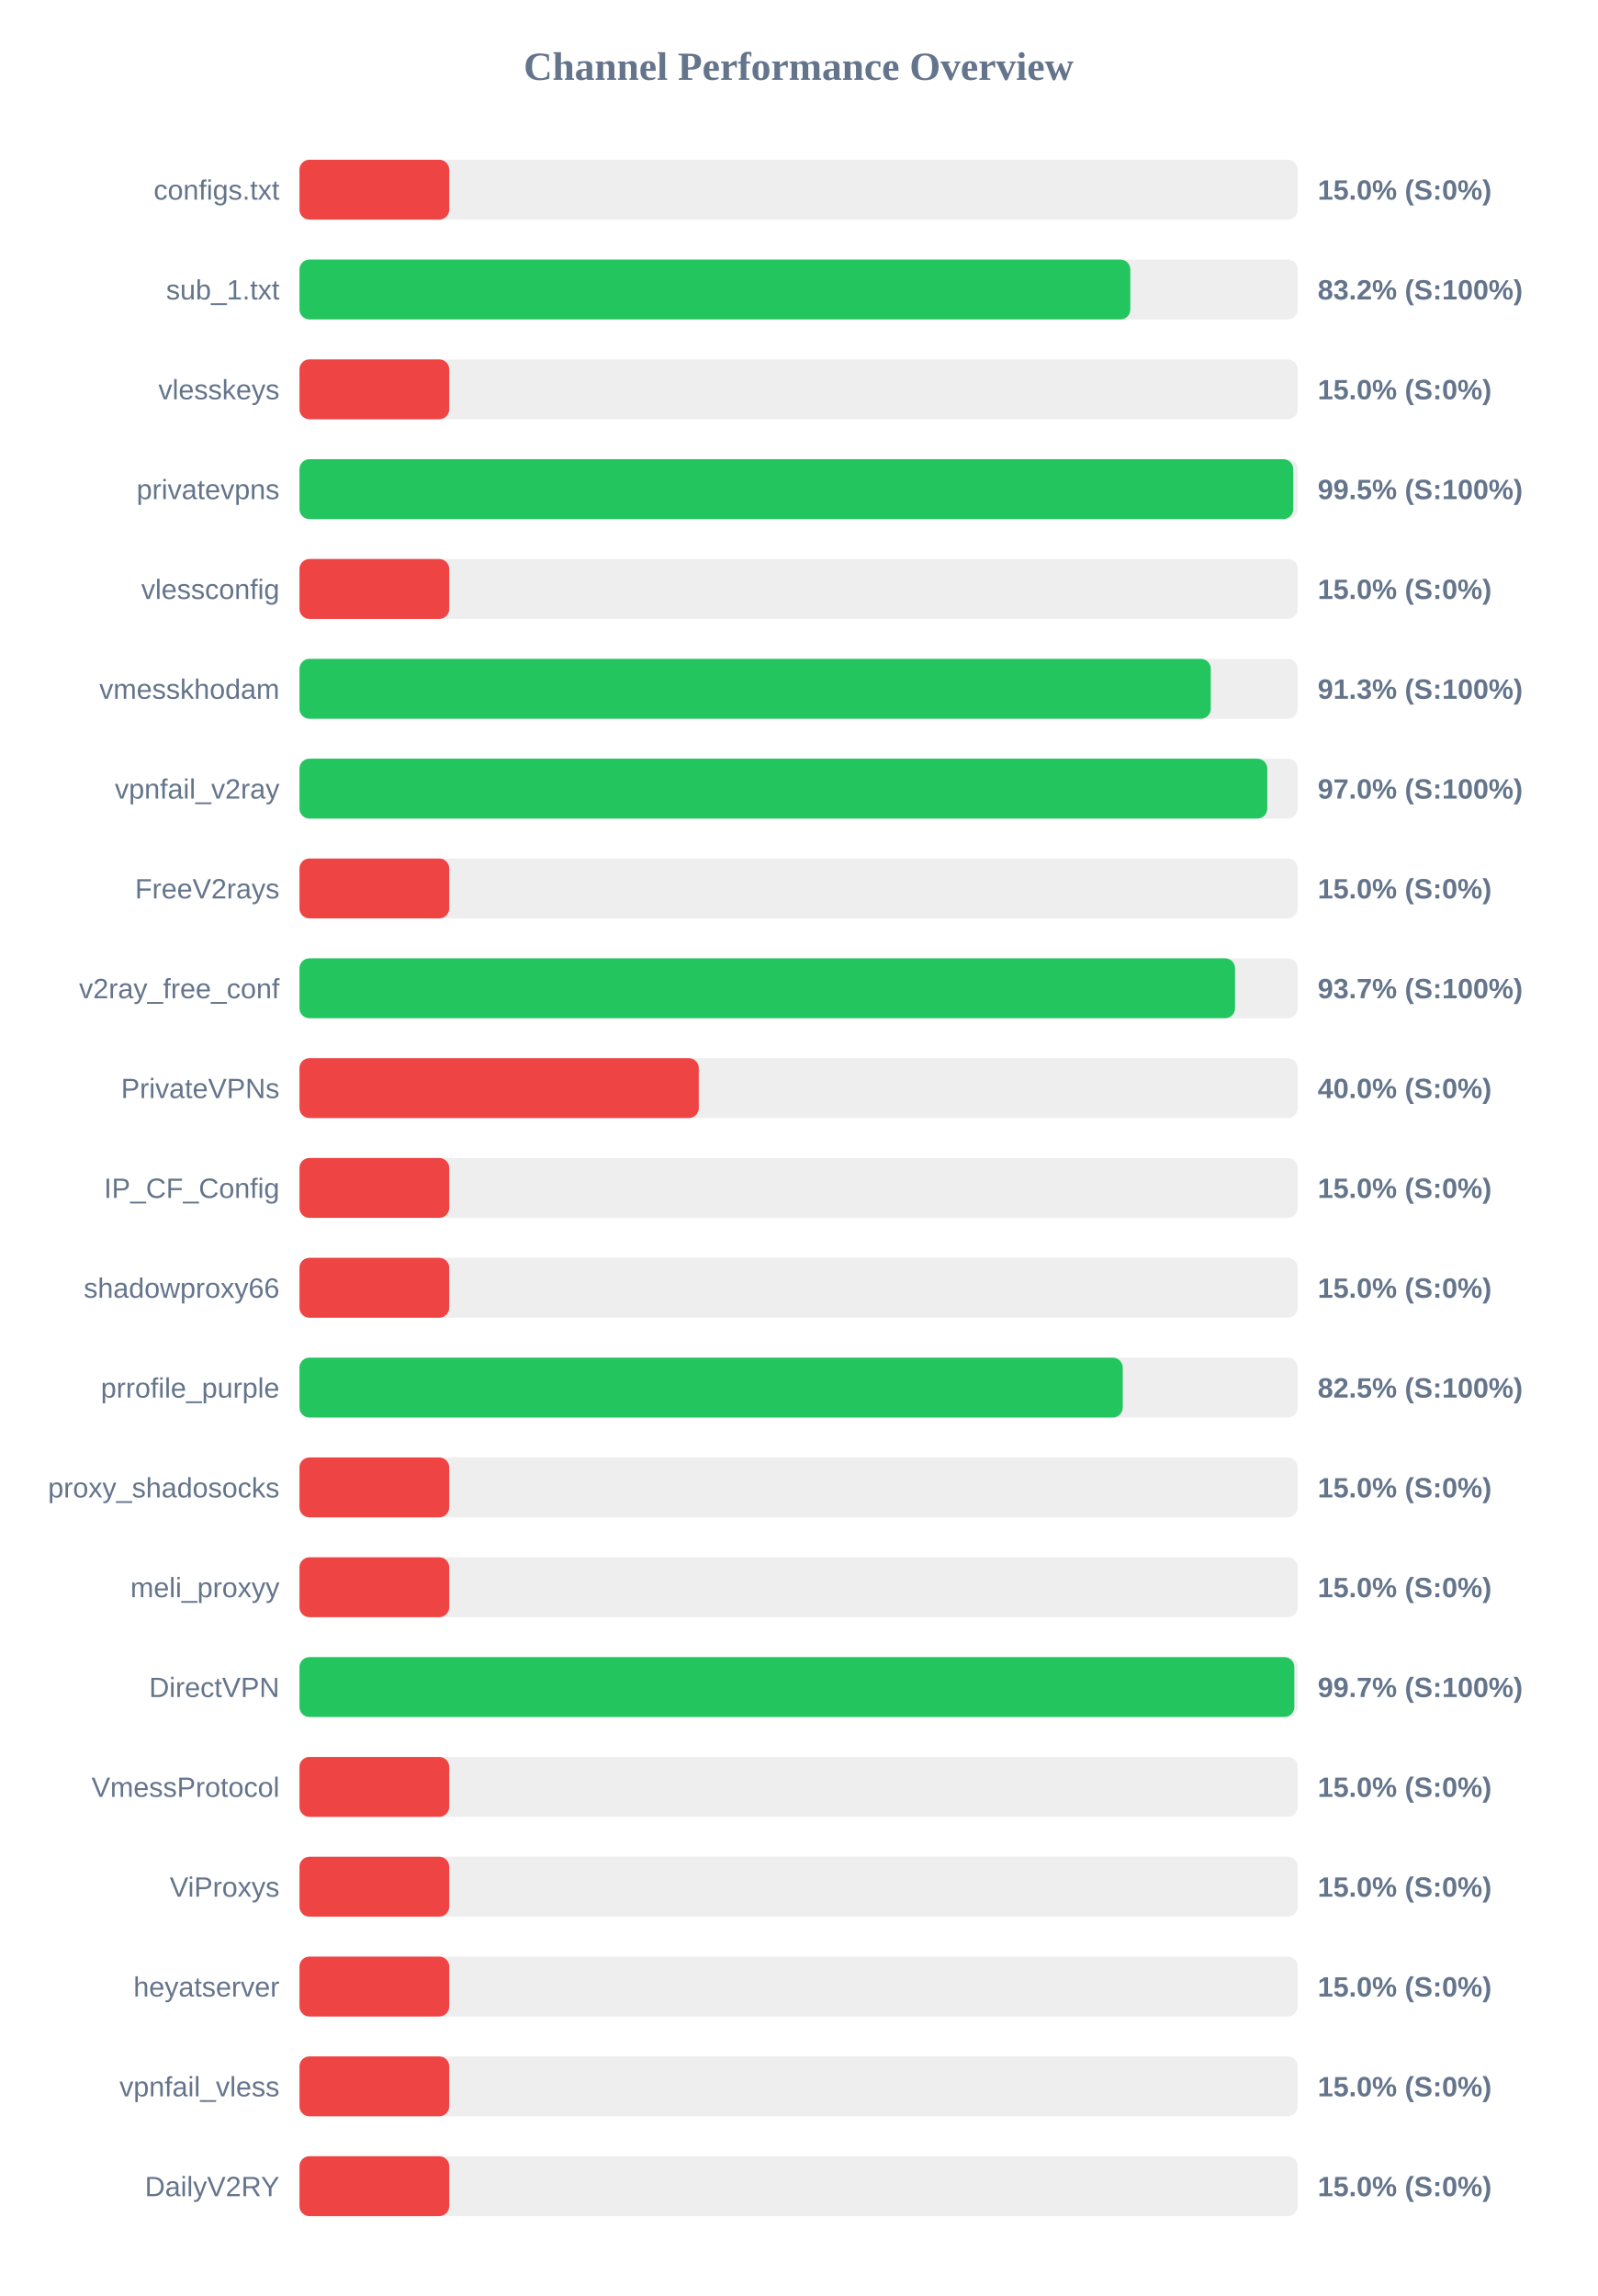
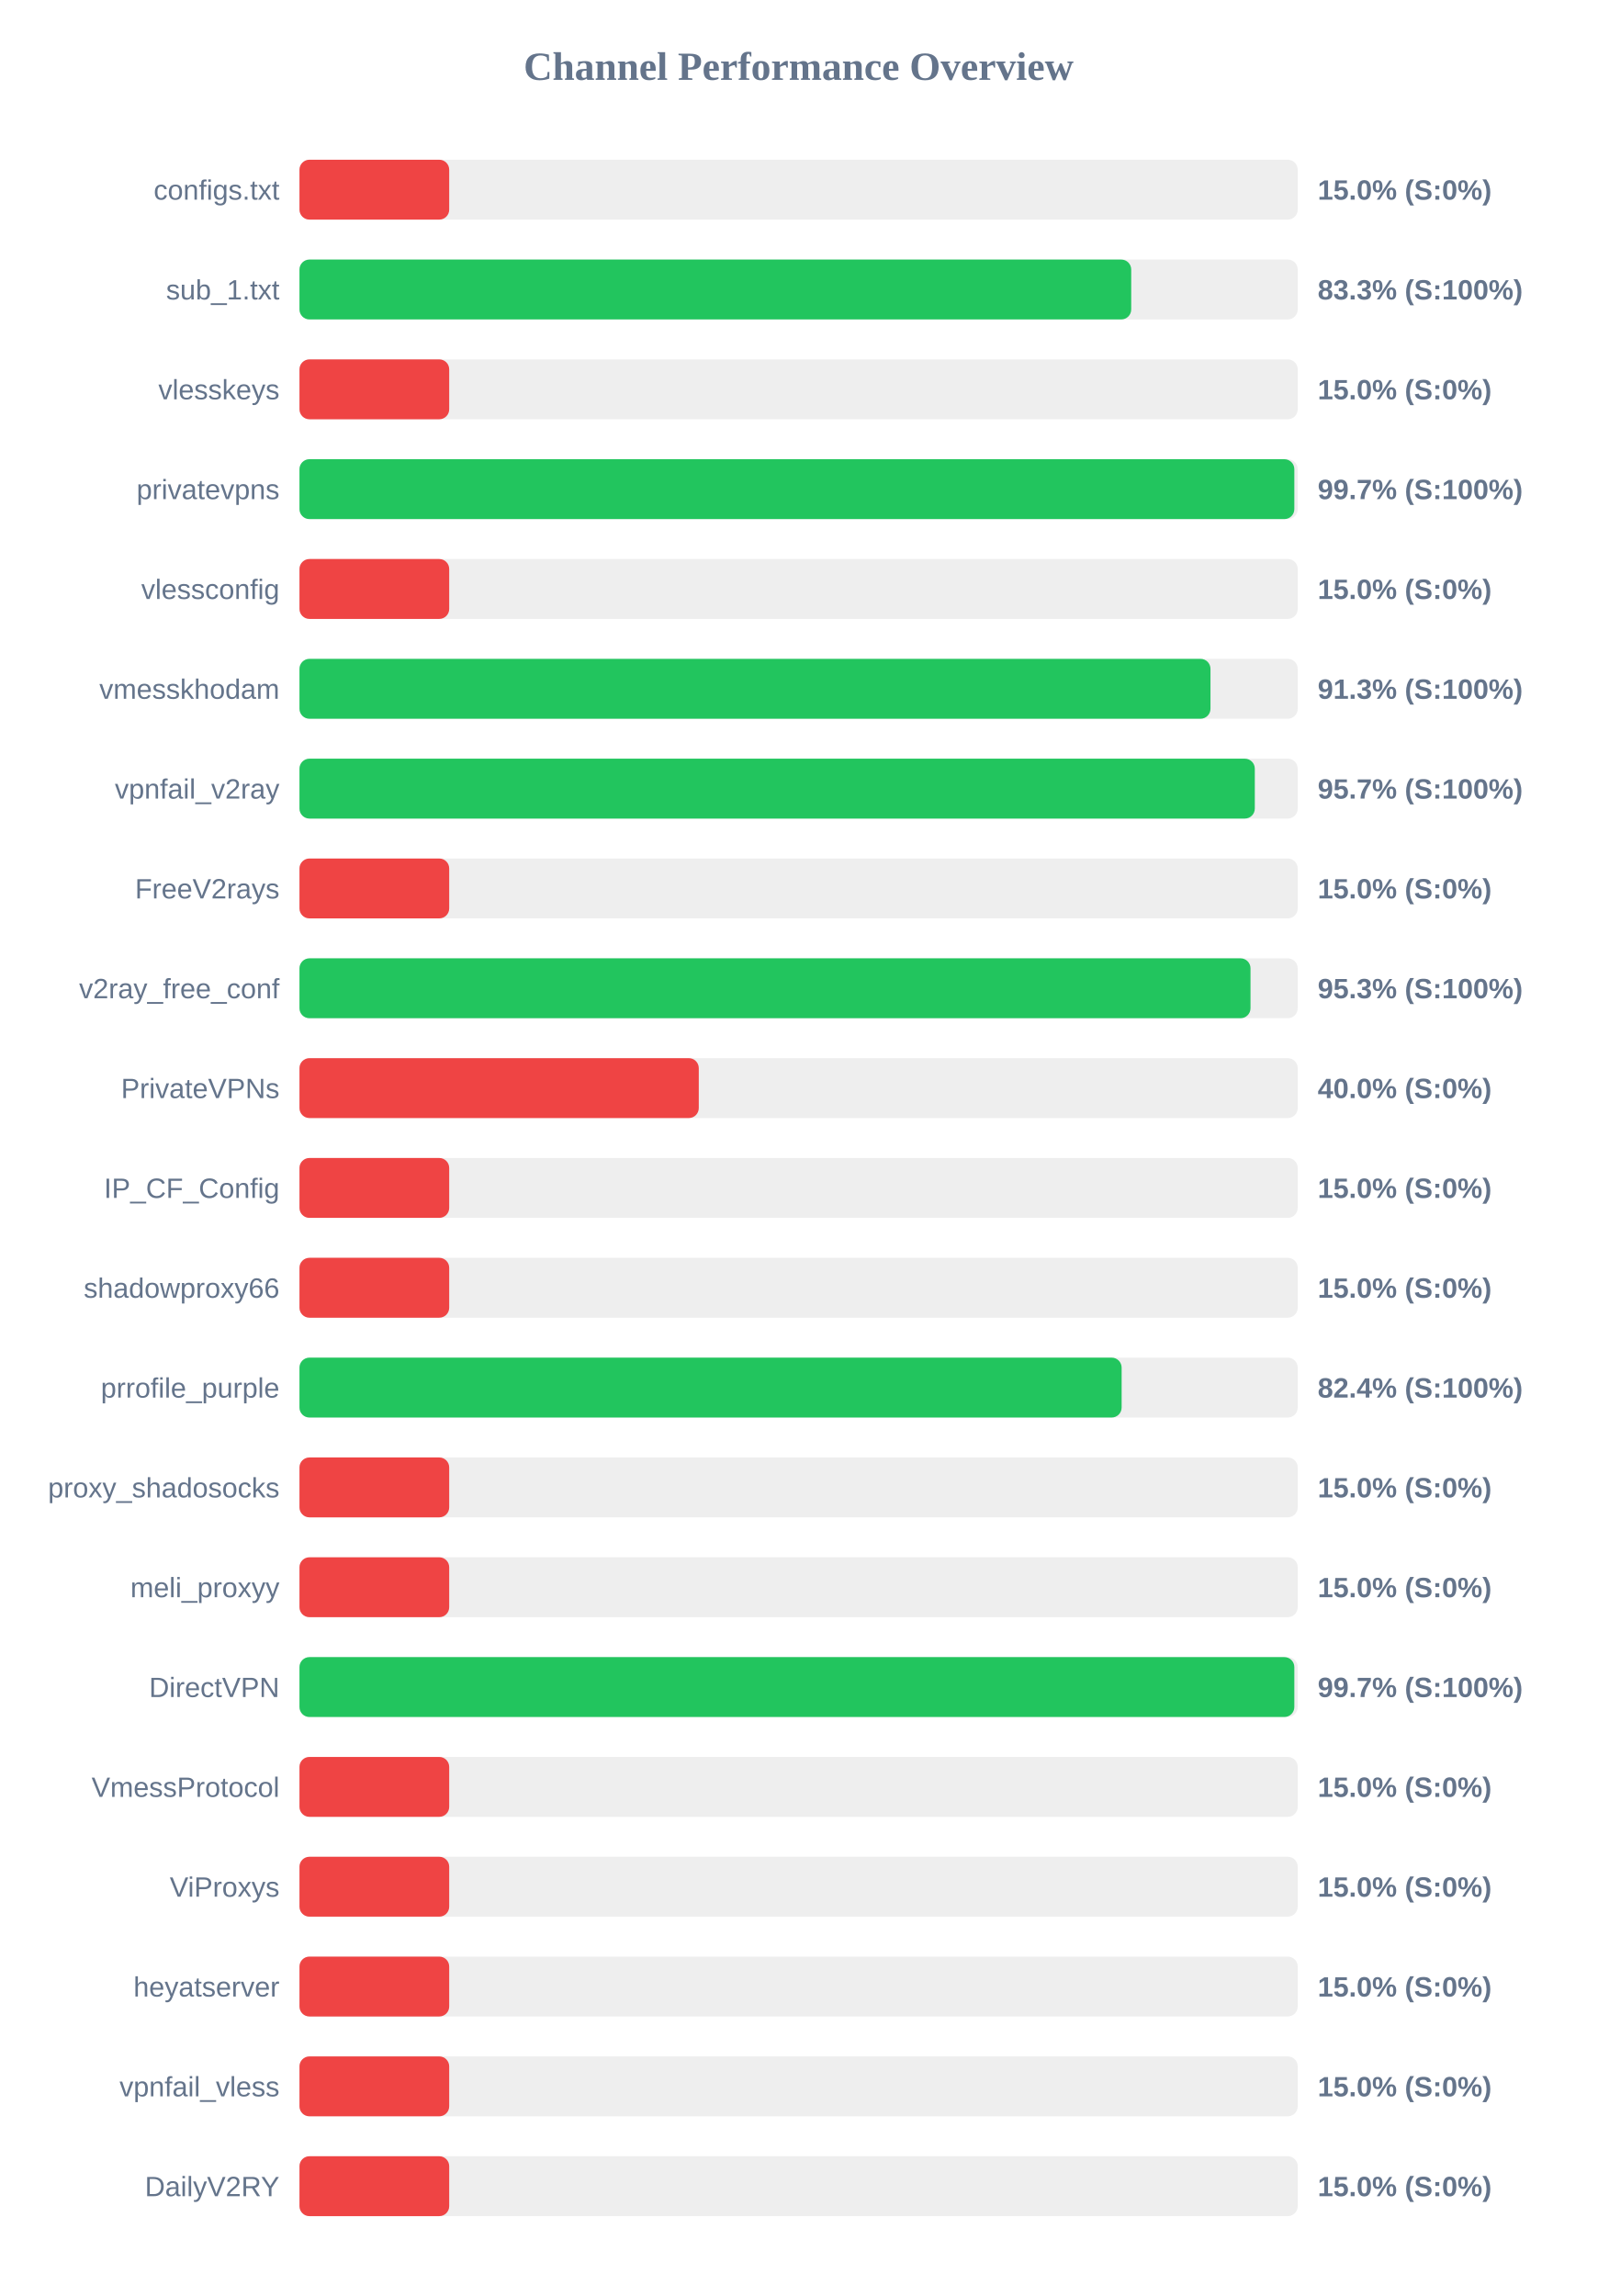
<svg xmlns="http://www.w3.org/2000/svg" width="800" height="1150" version="1.1">
  <style>
        .row { font: 14px Arial; fill: #64748b; }
        .score { font: bold 14px Arial; fill: #64748b; }
    </style>
  <text x="400" y="40" text-anchor="middle" font-size="20px" font-weight="bold" fill="#64748b">Channel Performance Overview</text>
  <rect x="150" y="80" width="500" height="30" fill="#eee" rx="5" />
  <rect x="150" y="80" width="75.0" height="30" fill="#ef4444" rx="5" />
  <text x="140" y="100" text-anchor="end" class="row">configs.txt</text>
  <text x="660" y="100" text-anchor="start" class="score">15.0% (S:0%)</text>
  <rect x="150" y="130" width="500" height="30" fill="#eee" rx="5" />
-   <rect x="150" y="130" width="416.15" height="30" fill="#22c55e" rx="5" />
+   <rect x="150" y="130" width="416.6" height="30" fill="#22c55e" rx="5" />
  <text x="140" y="150" text-anchor="end" class="row">sub_1.txt</text>
-   <text x="660" y="150" text-anchor="start" class="score">83.2% (S:100%)</text>
+   <text x="660" y="150" text-anchor="start" class="score">83.3% (S:100%)</text>
  <rect x="150" y="180" width="500" height="30" fill="#eee" rx="5" />
  <rect x="150" y="180" width="75.0" height="30" fill="#ef4444" rx="5" />
  <text x="140" y="200" text-anchor="end" class="row">vlesskeys</text>
  <text x="660" y="200" text-anchor="start" class="score">15.0% (S:0%)</text>
  <rect x="150" y="230" width="500" height="30" fill="#eee" rx="5" />
-   <rect x="150" y="230" width="497.75" height="30" fill="#22c55e" rx="5" />
+   <rect x="150" y="230" width="498.3" height="30" fill="#22c55e" rx="5" />
  <text x="140" y="250" text-anchor="end" class="row">privatevpns</text>
-   <text x="660" y="250" text-anchor="start" class="score">99.5% (S:100%)</text>
+   <text x="660" y="250" text-anchor="start" class="score">99.7% (S:100%)</text>
  <rect x="150" y="280" width="500" height="30" fill="#eee" rx="5" />
  <rect x="150" y="280" width="75.0" height="30" fill="#ef4444" rx="5" />
  <text x="140" y="300" text-anchor="end" class="row">vlessconfig</text>
  <text x="660" y="300" text-anchor="start" class="score">15.0% (S:0%)</text>
  <rect x="150" y="330" width="500" height="30" fill="#eee" rx="5" />
-   <rect x="150" y="330" width="456.45" height="30" fill="#22c55e" rx="5" />
+   <rect x="150" y="330" width="456.3" height="30" fill="#22c55e" rx="5" />
  <text x="140" y="350" text-anchor="end" class="row">vmesskhodam</text>
  <text x="660" y="350" text-anchor="start" class="score">91.3% (S:100%)</text>
  <rect x="150" y="380" width="500" height="30" fill="#eee" rx="5" />
-   <rect x="150" y="380" width="484.75" height="30" fill="#22c55e" rx="5" />
+   <rect x="150" y="380" width="478.5" height="30" fill="#22c55e" rx="5" />
  <text x="140" y="400" text-anchor="end" class="row">vpnfail_v2ray</text>
-   <text x="660" y="400" text-anchor="start" class="score">97.0% (S:100%)</text>
+   <text x="660" y="400" text-anchor="start" class="score">95.7% (S:100%)</text>
  <rect x="150" y="430" width="500" height="30" fill="#eee" rx="5" />
  <rect x="150" y="430" width="75.0" height="30" fill="#ef4444" rx="5" />
  <text x="140" y="450" text-anchor="end" class="row">FreeV2rays</text>
  <text x="660" y="450" text-anchor="start" class="score">15.0% (S:0%)</text>
  <rect x="150" y="480" width="500" height="30" fill="#eee" rx="5" />
-   <rect x="150" y="480" width="468.6" height="30" fill="#22c55e" rx="5" />
+   <rect x="150" y="480" width="476.35" height="30" fill="#22c55e" rx="5" />
  <text x="140" y="500" text-anchor="end" class="row">v2ray_free_conf</text>
-   <text x="660" y="500" text-anchor="start" class="score">93.7% (S:100%)</text>
+   <text x="660" y="500" text-anchor="start" class="score">95.3% (S:100%)</text>
  <rect x="150" y="530" width="500" height="30" fill="#eee" rx="5" />
  <rect x="150" y="530" width="200.0" height="30" fill="#ef4444" rx="5" />
  <text x="140" y="550" text-anchor="end" class="row">PrivateVPNs</text>
  <text x="660" y="550" text-anchor="start" class="score">40.0% (S:0%)</text>
  <rect x="150" y="580" width="500" height="30" fill="#eee" rx="5" />
  <rect x="150" y="580" width="75.0" height="30" fill="#ef4444" rx="5" />
  <text x="140" y="600" text-anchor="end" class="row">IP_CF_Config</text>
  <text x="660" y="600" text-anchor="start" class="score">15.0% (S:0%)</text>
  <rect x="150" y="630" width="500" height="30" fill="#eee" rx="5" />
  <rect x="150" y="630" width="75.0" height="30" fill="#ef4444" rx="5" />
  <text x="140" y="650" text-anchor="end" class="row">shadowproxy66</text>
  <text x="660" y="650" text-anchor="start" class="score">15.0% (S:0%)</text>
  <rect x="150" y="680" width="500" height="30" fill="#eee" rx="5" />
-   <rect x="150" y="680" width="412.35" height="30" fill="#22c55e" rx="5" />
+   <rect x="150" y="680" width="411.8" height="30" fill="#22c55e" rx="5" />
  <text x="140" y="700" text-anchor="end" class="row">prrofile_purple</text>
-   <text x="660" y="700" text-anchor="start" class="score">82.5% (S:100%)</text>
+   <text x="660" y="700" text-anchor="start" class="score">82.4% (S:100%)</text>
  <rect x="150" y="730" width="500" height="30" fill="#eee" rx="5" />
  <rect x="150" y="730" width="75.0" height="30" fill="#ef4444" rx="5" />
  <text x="140" y="750" text-anchor="end" class="row">proxy_shadosocks</text>
  <text x="660" y="750" text-anchor="start" class="score">15.0% (S:0%)</text>
  <rect x="150" y="780" width="500" height="30" fill="#eee" rx="5" />
  <rect x="150" y="780" width="75.0" height="30" fill="#ef4444" rx="5" />
  <text x="140" y="800" text-anchor="end" class="row">meli_proxyy</text>
  <text x="660" y="800" text-anchor="start" class="score">15.0% (S:0%)</text>
  <rect x="150" y="830" width="500" height="30" fill="#eee" rx="5" />
  <rect x="150" y="830" width="498.3" height="30" fill="#22c55e" rx="5" />
  <text x="140" y="850" text-anchor="end" class="row">DirectVPN</text>
  <text x="660" y="850" text-anchor="start" class="score">99.7% (S:100%)</text>
  <rect x="150" y="880" width="500" height="30" fill="#eee" rx="5" />
  <rect x="150" y="880" width="75.0" height="30" fill="#ef4444" rx="5" />
  <text x="140" y="900" text-anchor="end" class="row">VmessProtocol</text>
  <text x="660" y="900" text-anchor="start" class="score">15.0% (S:0%)</text>
  <rect x="150" y="930" width="500" height="30" fill="#eee" rx="5" />
  <rect x="150" y="930" width="75.0" height="30" fill="#ef4444" rx="5" />
  <text x="140" y="950" text-anchor="end" class="row">ViProxys</text>
  <text x="660" y="950" text-anchor="start" class="score">15.0% (S:0%)</text>
  <rect x="150" y="980" width="500" height="30" fill="#eee" rx="5" />
  <rect x="150" y="980" width="75.0" height="30" fill="#ef4444" rx="5" />
  <text x="140" y="1000" text-anchor="end" class="row">heyatserver</text>
  <text x="660" y="1000" text-anchor="start" class="score">15.0% (S:0%)</text>
  <rect x="150" y="1030" width="500" height="30" fill="#eee" rx="5" />
  <rect x="150" y="1030" width="75.0" height="30" fill="#ef4444" rx="5" />
  <text x="140" y="1050" text-anchor="end" class="row">vpnfail_vless</text>
  <text x="660" y="1050" text-anchor="start" class="score">15.0% (S:0%)</text>
  <rect x="150" y="1080" width="500" height="30" fill="#eee" rx="5" />
  <rect x="150" y="1080" width="75.0" height="30" fill="#ef4444" rx="5" />
  <text x="140" y="1100" text-anchor="end" class="row">DailyV2RY</text>
  <text x="660" y="1100" text-anchor="start" class="score">15.0% (S:0%)</text>
</svg>
